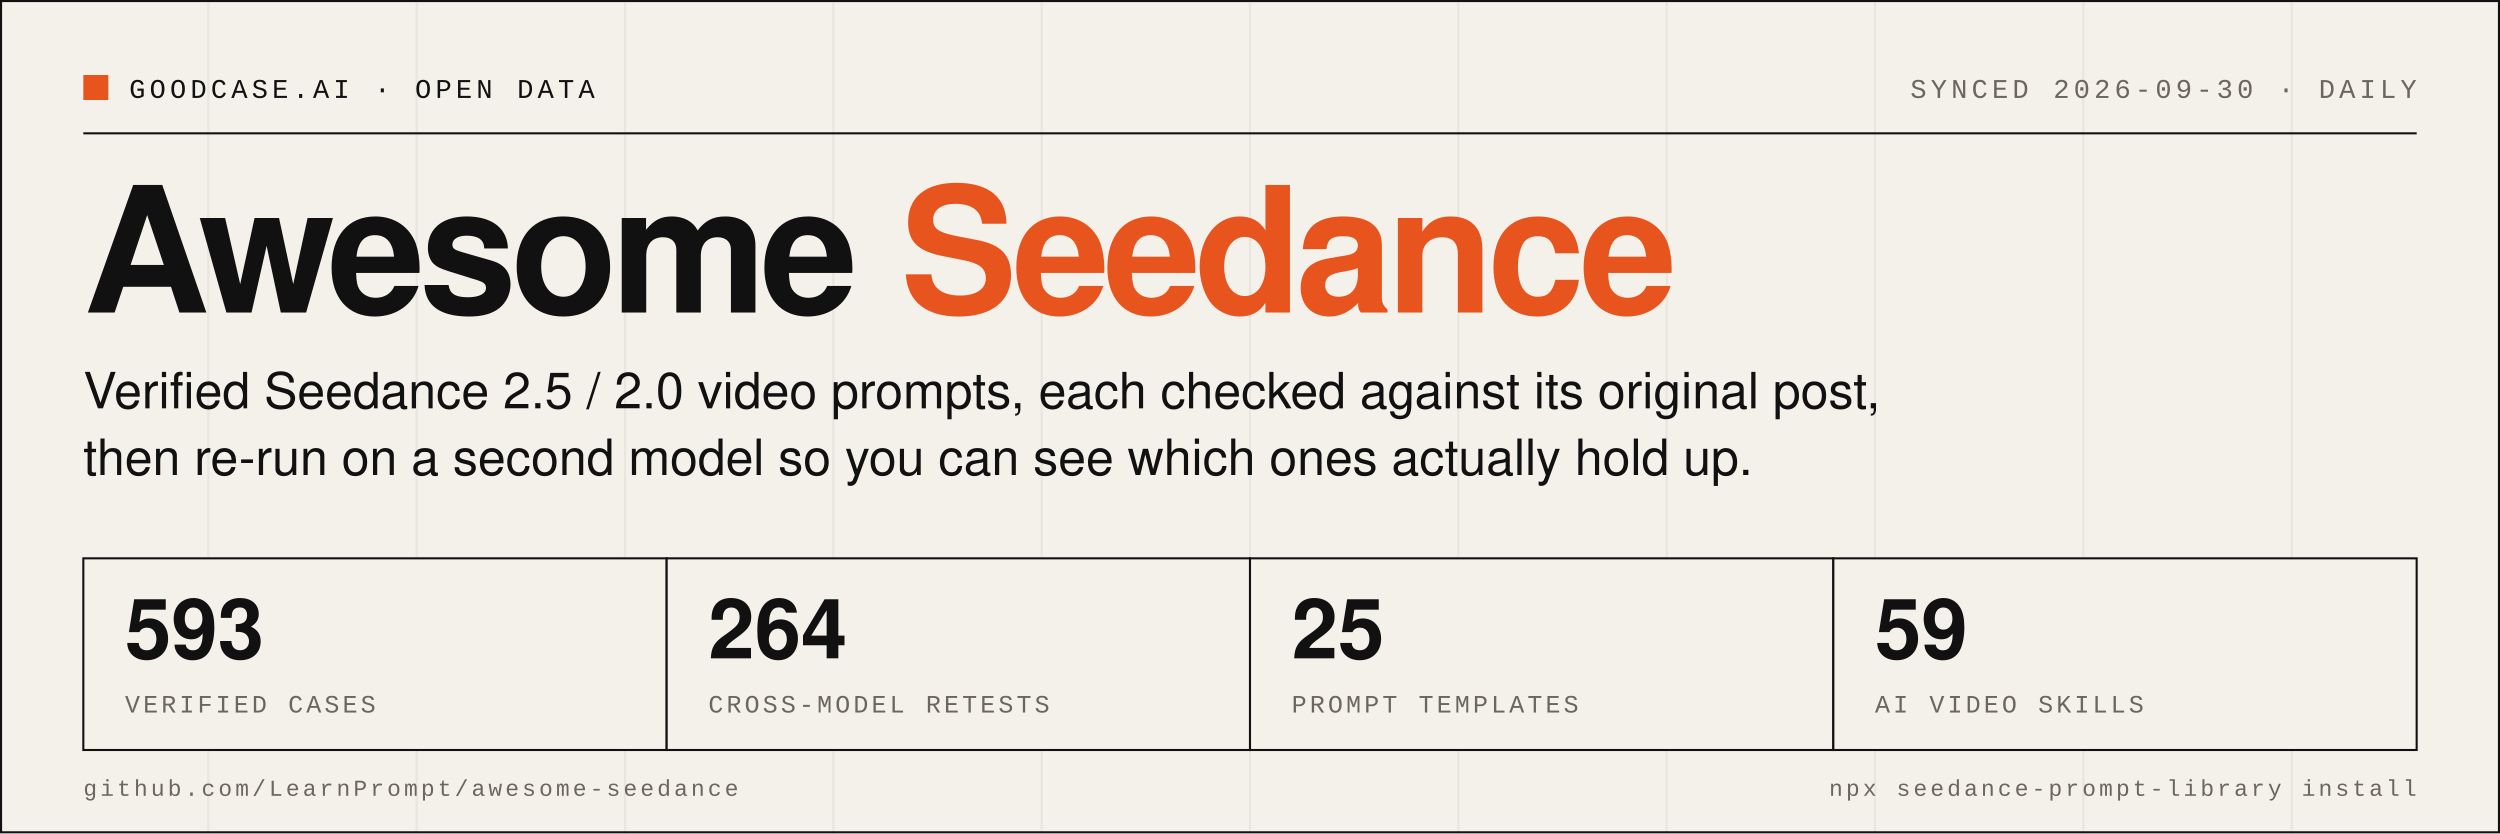
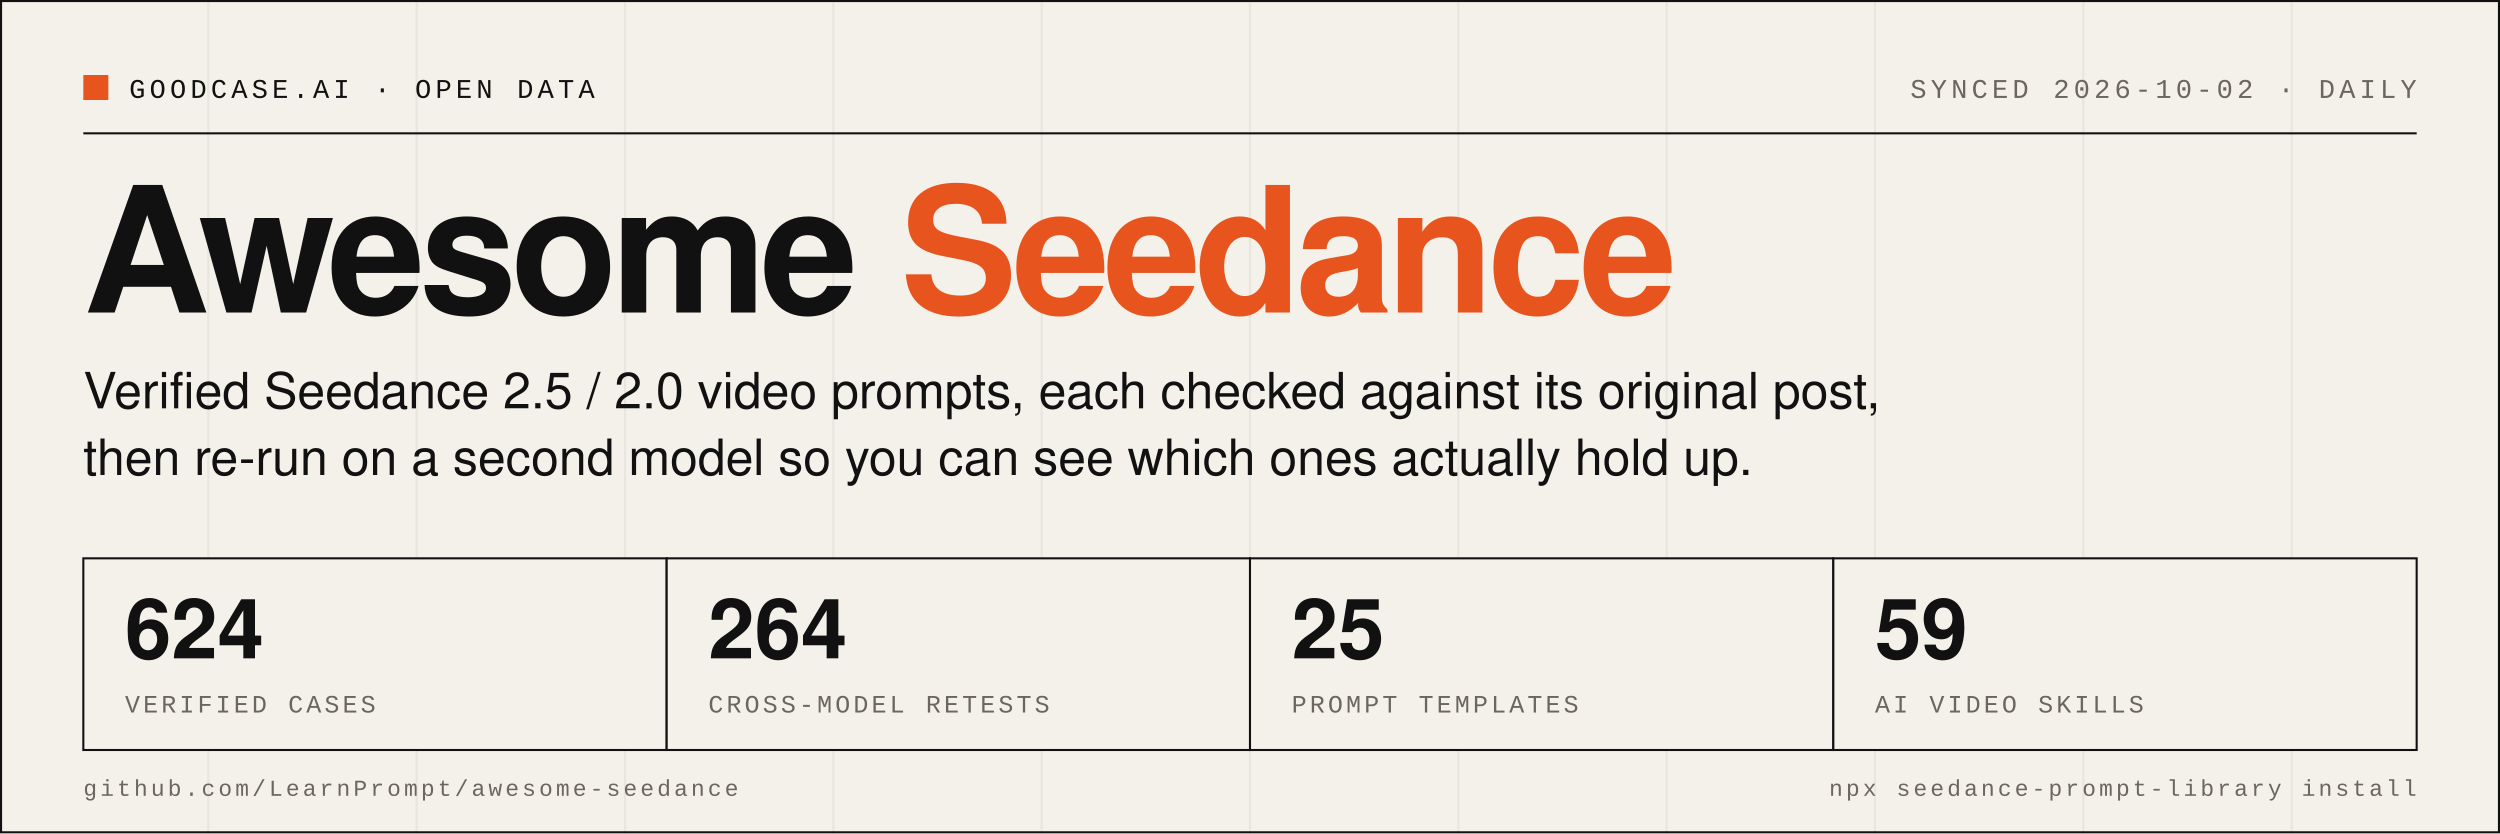
- <svg xmlns="http://www.w3.org/2000/svg" width="1200" height="400" viewBox="0 0 1200 400" role="img" aria-label="Awesome Seedance: 593 verified cases, 264 cross-model retests, 25 prompt templates, 59 AI video skills">
+ <svg xmlns="http://www.w3.org/2000/svg" width="1200" height="400" viewBox="0 0 1200 400" role="img" aria-label="Awesome Seedance: 624 verified cases, 264 cross-model retests, 25 prompt templates, 59 AI video skills">
  <rect width="1200" height="400" fill="#F4F1EA" />
  <line x1="0" y1="0" x2="0" y2="400" stroke="#111111" stroke-opacity="0.05" stroke-width="1" />
  <line x1="100" y1="0" x2="100" y2="400" stroke="#111111" stroke-opacity="0.05" stroke-width="1" />
  <line x1="200" y1="0" x2="200" y2="400" stroke="#111111" stroke-opacity="0.05" stroke-width="1" />
  <line x1="300" y1="0" x2="300" y2="400" stroke="#111111" stroke-opacity="0.05" stroke-width="1" />
  <line x1="400" y1="0" x2="400" y2="400" stroke="#111111" stroke-opacity="0.05" stroke-width="1" />
  <line x1="500" y1="0" x2="500" y2="400" stroke="#111111" stroke-opacity="0.05" stroke-width="1" />
  <line x1="600" y1="0" x2="600" y2="400" stroke="#111111" stroke-opacity="0.05" stroke-width="1" />
  <line x1="700" y1="0" x2="700" y2="400" stroke="#111111" stroke-opacity="0.05" stroke-width="1" />
  <line x1="800" y1="0" x2="800" y2="400" stroke="#111111" stroke-opacity="0.05" stroke-width="1" />
  <line x1="900" y1="0" x2="900" y2="400" stroke="#111111" stroke-opacity="0.05" stroke-width="1" />
  <line x1="1000" y1="0" x2="1000" y2="400" stroke="#111111" stroke-opacity="0.05" stroke-width="1" />
  <line x1="1100" y1="0" x2="1100" y2="400" stroke="#111111" stroke-opacity="0.05" stroke-width="1" />
  <rect x="0.5" y="0.5" width="1199" height="399" fill="none" stroke="#111111" stroke-width="1" />
  <rect x="40" y="36" width="12" height="12" fill="#E8541E" />
  <text x="62" y="47" font-family="SFMono-Regular, Menlo, Consolas, 'Liberation Mono', monospace" font-size="13" letter-spacing="2" fill="#111111">GOODCASE.AI · OPEN DATA</text>
-   <text x="1160" y="47" text-anchor="end" font-family="SFMono-Regular, Menlo, Consolas, 'Liberation Mono', monospace" font-size="13" letter-spacing="2" fill="#6B675F">SYNCED 2026-09-30 · DAILY</text>
+   <text x="1160" y="47" text-anchor="end" font-family="SFMono-Regular, Menlo, Consolas, 'Liberation Mono', monospace" font-size="13" letter-spacing="2" fill="#6B675F">SYNCED 2026-10-02 · DAILY</text>
  <line x1="40" y1="64" x2="1160" y2="64" stroke="#111111" stroke-width="1" />
  <text x="40" y="150" font-family="Helvetica Neue, Helvetica, Arial, 'PingFang SC', sans-serif" font-size="84" font-weight="800" letter-spacing="-3" fill="#111111">Awesome <tspan fill="#E8541E">Seedance</tspan>
  </text>
  <text x="40" y="196" font-family="Helvetica Neue, Helvetica, Arial, 'PingFang SC', sans-serif" font-size="24" fill="#111111">Verified Seedance 2.5 / 2.0 video prompts, each checked against its original post,</text>
  <text x="40" y="228" font-family="Helvetica Neue, Helvetica, Arial, 'PingFang SC', sans-serif" font-size="24" fill="#111111">then re-run on a second model so you can see which ones actually hold up.</text>
  <rect x="40" y="268" width="280" height="92" fill="#F4F1EA" stroke="#111111" stroke-width="1" />
-   <text x="60" y="316" font-family="Helvetica Neue, Helvetica, Arial, 'PingFang SC', sans-serif" font-size="40" font-weight="700" fill="#111111">593</text>
+   <text x="60" y="316" font-family="Helvetica Neue, Helvetica, Arial, 'PingFang SC', sans-serif" font-size="40" font-weight="700" fill="#111111">624</text>
  <text x="60" y="342" font-family="SFMono-Regular, Menlo, Consolas, 'Liberation Mono', monospace" font-size="12" letter-spacing="1.5" fill="#6B675F">VERIFIED CASES</text>
  <rect x="320" y="268" width="280" height="92" fill="#F4F1EA" stroke="#111111" stroke-width="1" />
  <text x="340" y="316" font-family="Helvetica Neue, Helvetica, Arial, 'PingFang SC', sans-serif" font-size="40" font-weight="700" fill="#111111">264</text>
  <text x="340" y="342" font-family="SFMono-Regular, Menlo, Consolas, 'Liberation Mono', monospace" font-size="12" letter-spacing="1.5" fill="#6B675F">CROSS-MODEL RETESTS</text>
  <rect x="600" y="268" width="280" height="92" fill="#F4F1EA" stroke="#111111" stroke-width="1" />
  <text x="620" y="316" font-family="Helvetica Neue, Helvetica, Arial, 'PingFang SC', sans-serif" font-size="40" font-weight="700" fill="#111111">25</text>
  <text x="620" y="342" font-family="SFMono-Regular, Menlo, Consolas, 'Liberation Mono', monospace" font-size="12" letter-spacing="1.5" fill="#6B675F">PROMPT TEMPLATES</text>
  <rect x="880" y="268" width="280" height="92" fill="#F4F1EA" stroke="#111111" stroke-width="1" />
  <text x="900" y="316" font-family="Helvetica Neue, Helvetica, Arial, 'PingFang SC', sans-serif" font-size="40" font-weight="700" fill="#111111">59</text>
  <text x="900" y="342" font-family="SFMono-Regular, Menlo, Consolas, 'Liberation Mono', monospace" font-size="12" letter-spacing="1.5" fill="#6B675F">AI VIDEO SKILLS</text>
  <text x="40" y="382" font-family="SFMono-Regular, Menlo, Consolas, 'Liberation Mono', monospace" font-size="11" letter-spacing="1.5" fill="#6B675F">github.com/LearnPrompt/awesome-seedance</text>
  <text x="1160" y="382" text-anchor="end" font-family="SFMono-Regular, Menlo, Consolas, 'Liberation Mono', monospace" font-size="11" letter-spacing="1.5" fill="#6B675F">npx seedance-prompt-library install</text>
</svg>
